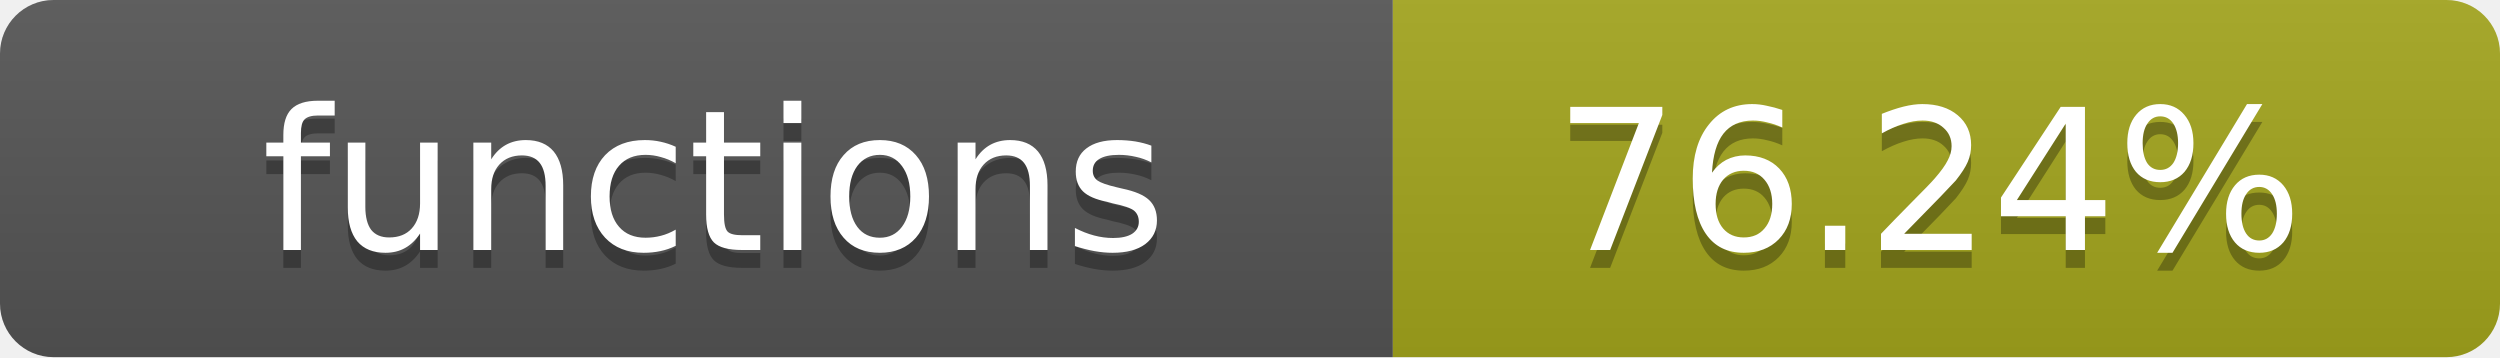
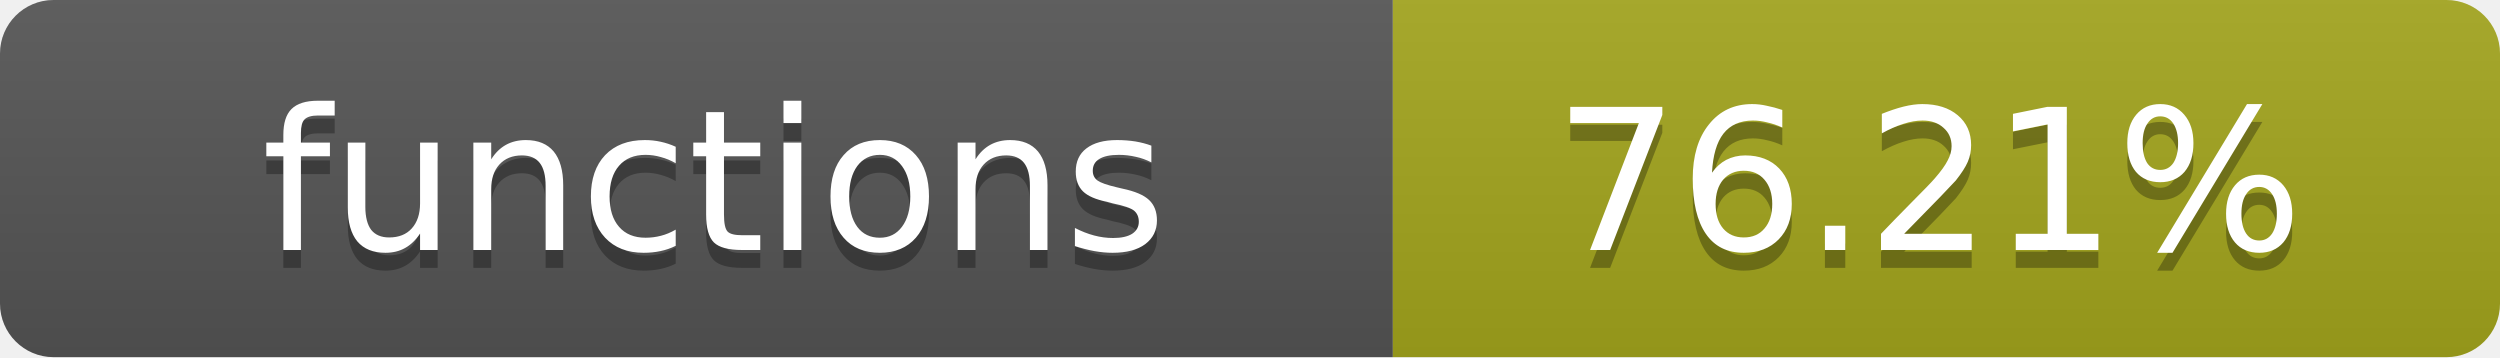
- <svg xmlns="http://www.w3.org/2000/svg" width="140" height="20" role="img" aria-label="functions: 76.24%">
+ <svg xmlns="http://www.w3.org/2000/svg" width="140" height="20" role="img" aria-label="functions: 76.21%">
  <linearGradient id="s" x2="0" y2="100%">
    <stop offset="0" stop-color="#bbb" stop-opacity=".1" />
    <stop offset="1" stop-opacity=".1" />
  </linearGradient>
  <clipPath id="r">
    <rect width="140" height="20" rx="3" fill="#fff" />
  </clipPath>
  <g clip-path="url(#r)">
    <rect width="78" height="20" fill="#555" />
    <rect x="78" width="62" height="20" fill="#a4a61d" />
    <rect width="140" height="20" fill="url(#s)" />
  </g>
  <g fill="#fff" text-anchor="middle" font-family="Verdana,Geneva,DejaVu Sans,sans-serif" text-rendering="geometricPrecision" font-size="11">
    <text x="40" y="15" fill="#010101" fill-opacity=".3">functions</text>
    <text x="40" y="14">functions</text>
-     <text x="108" y="15" fill="#010101" fill-opacity=".3">76.24%</text>
-     <text x="108" y="14">76.24%</text>
+     <text x="108" y="15" fill="#010101" fill-opacity=".3">76.21%</text>
+     <text x="108" y="14">76.21%</text>
  </g>
</svg>
